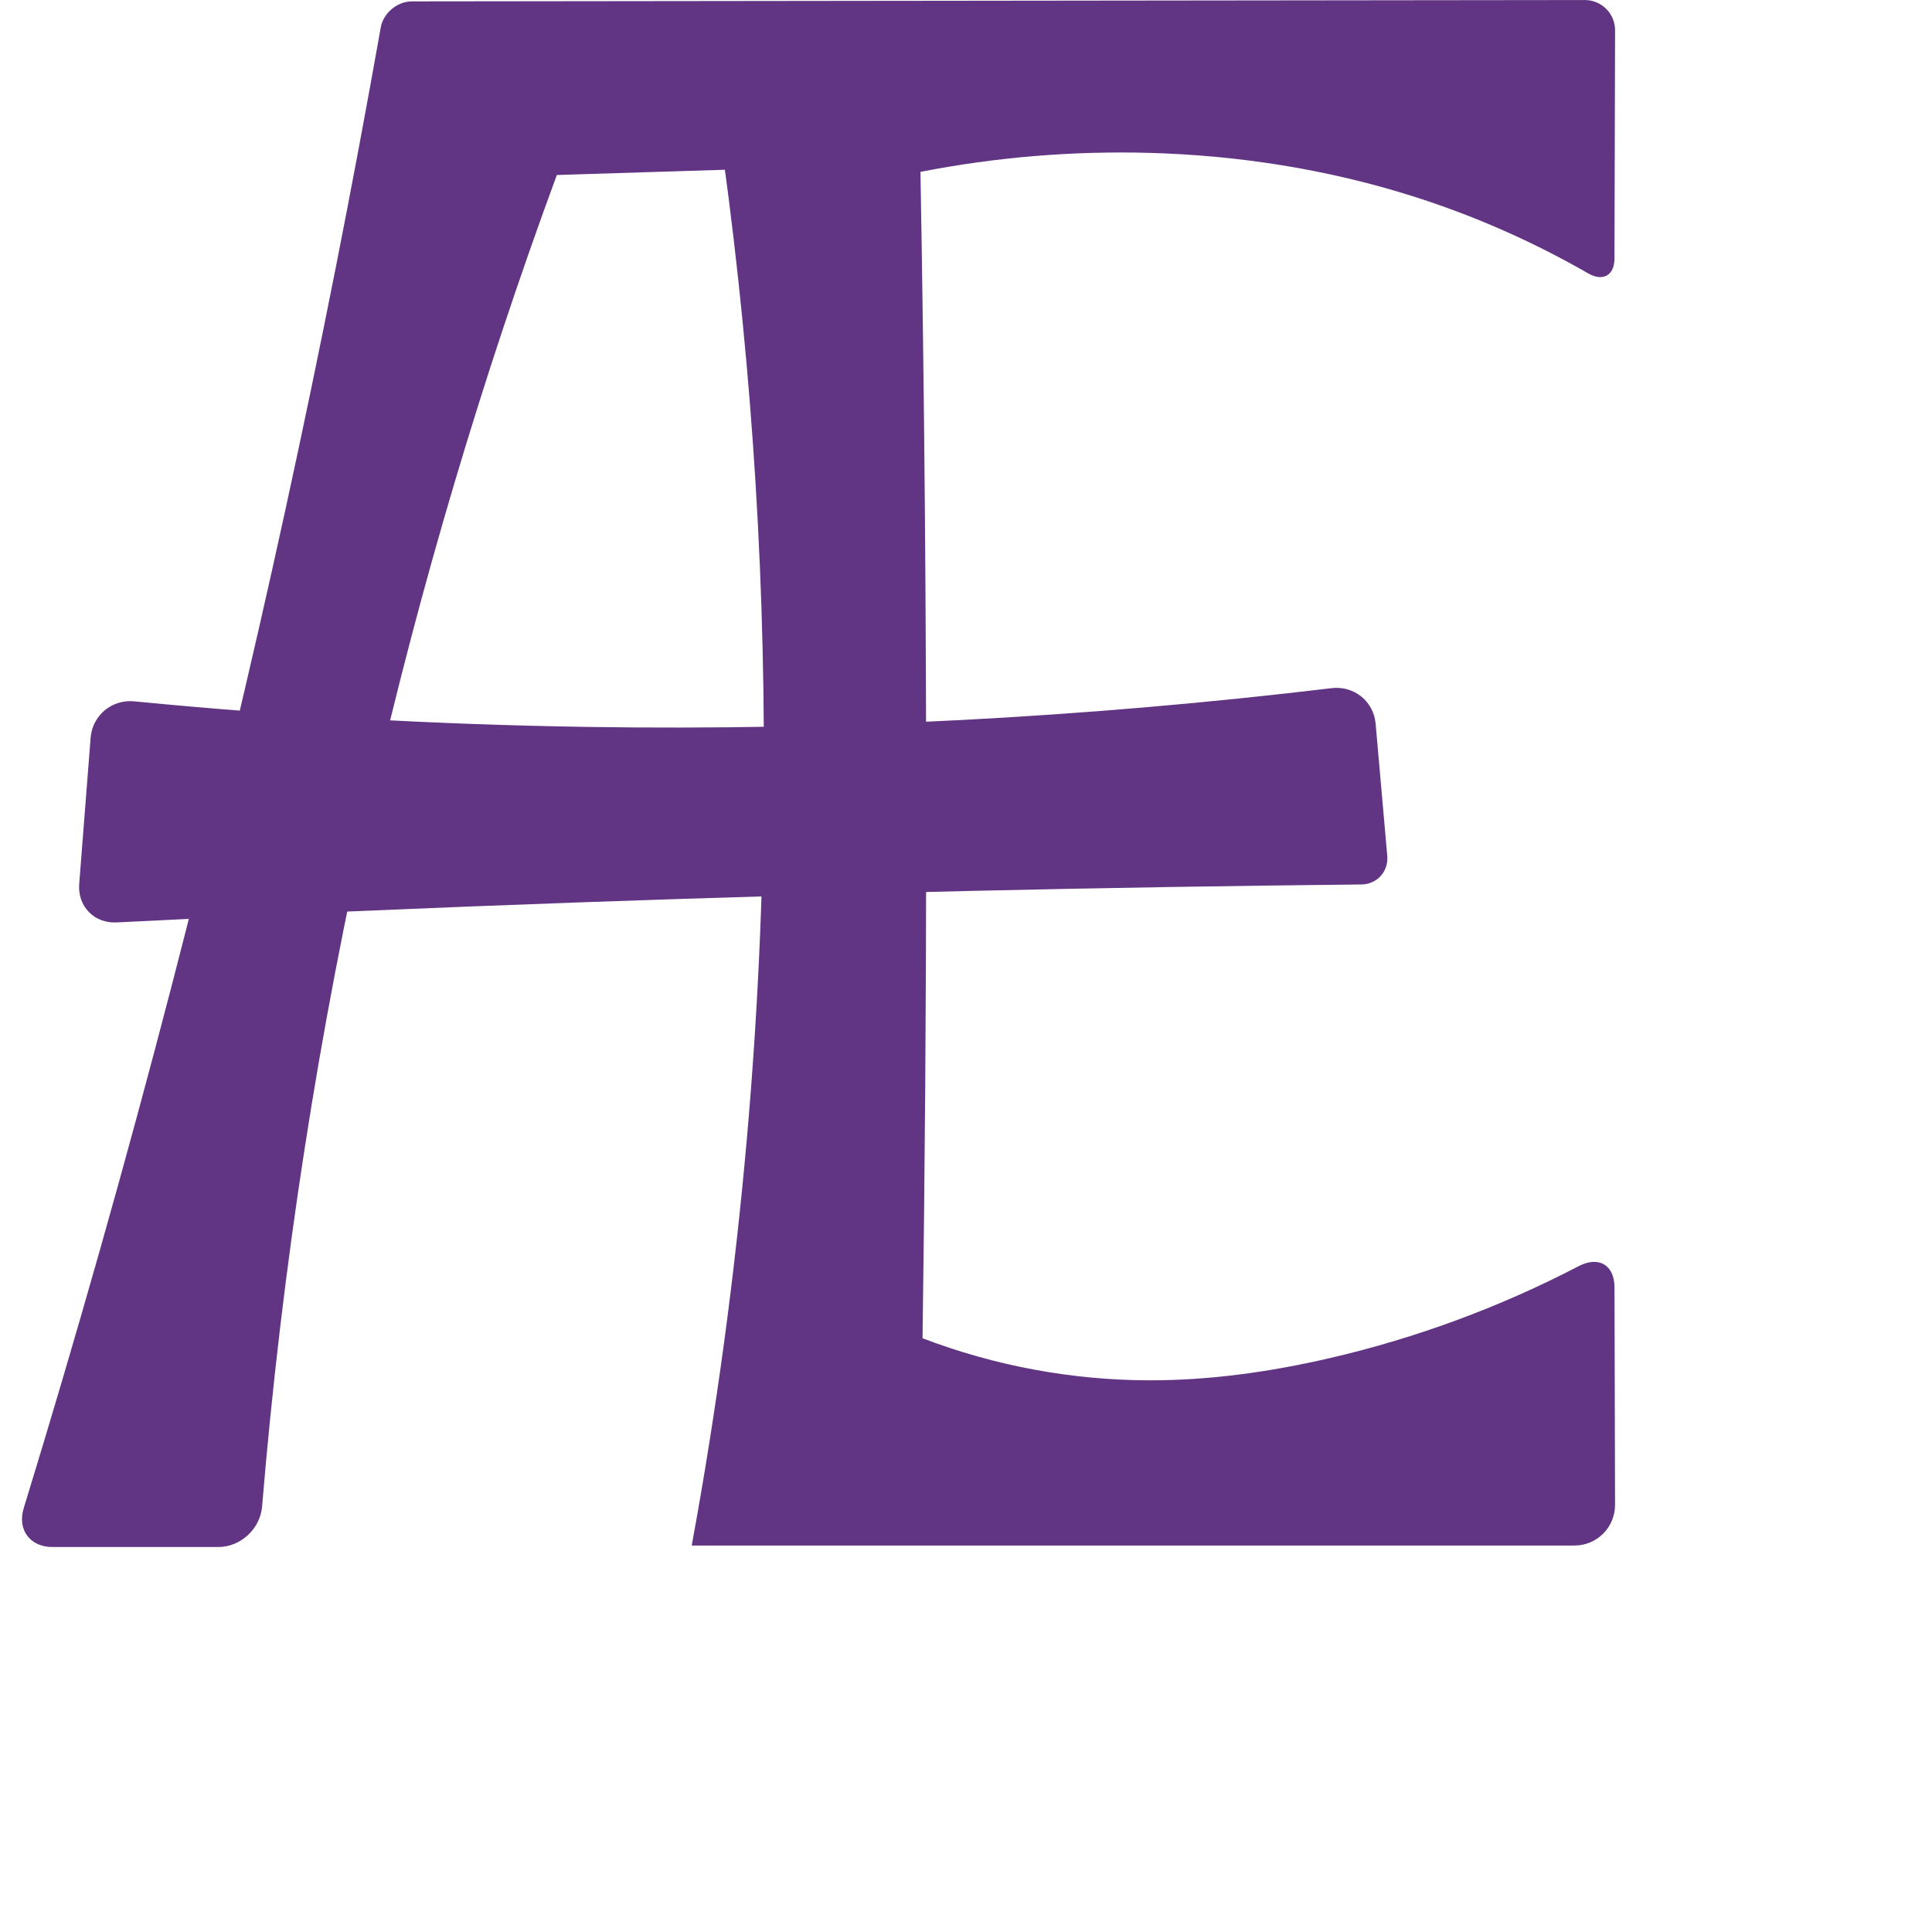
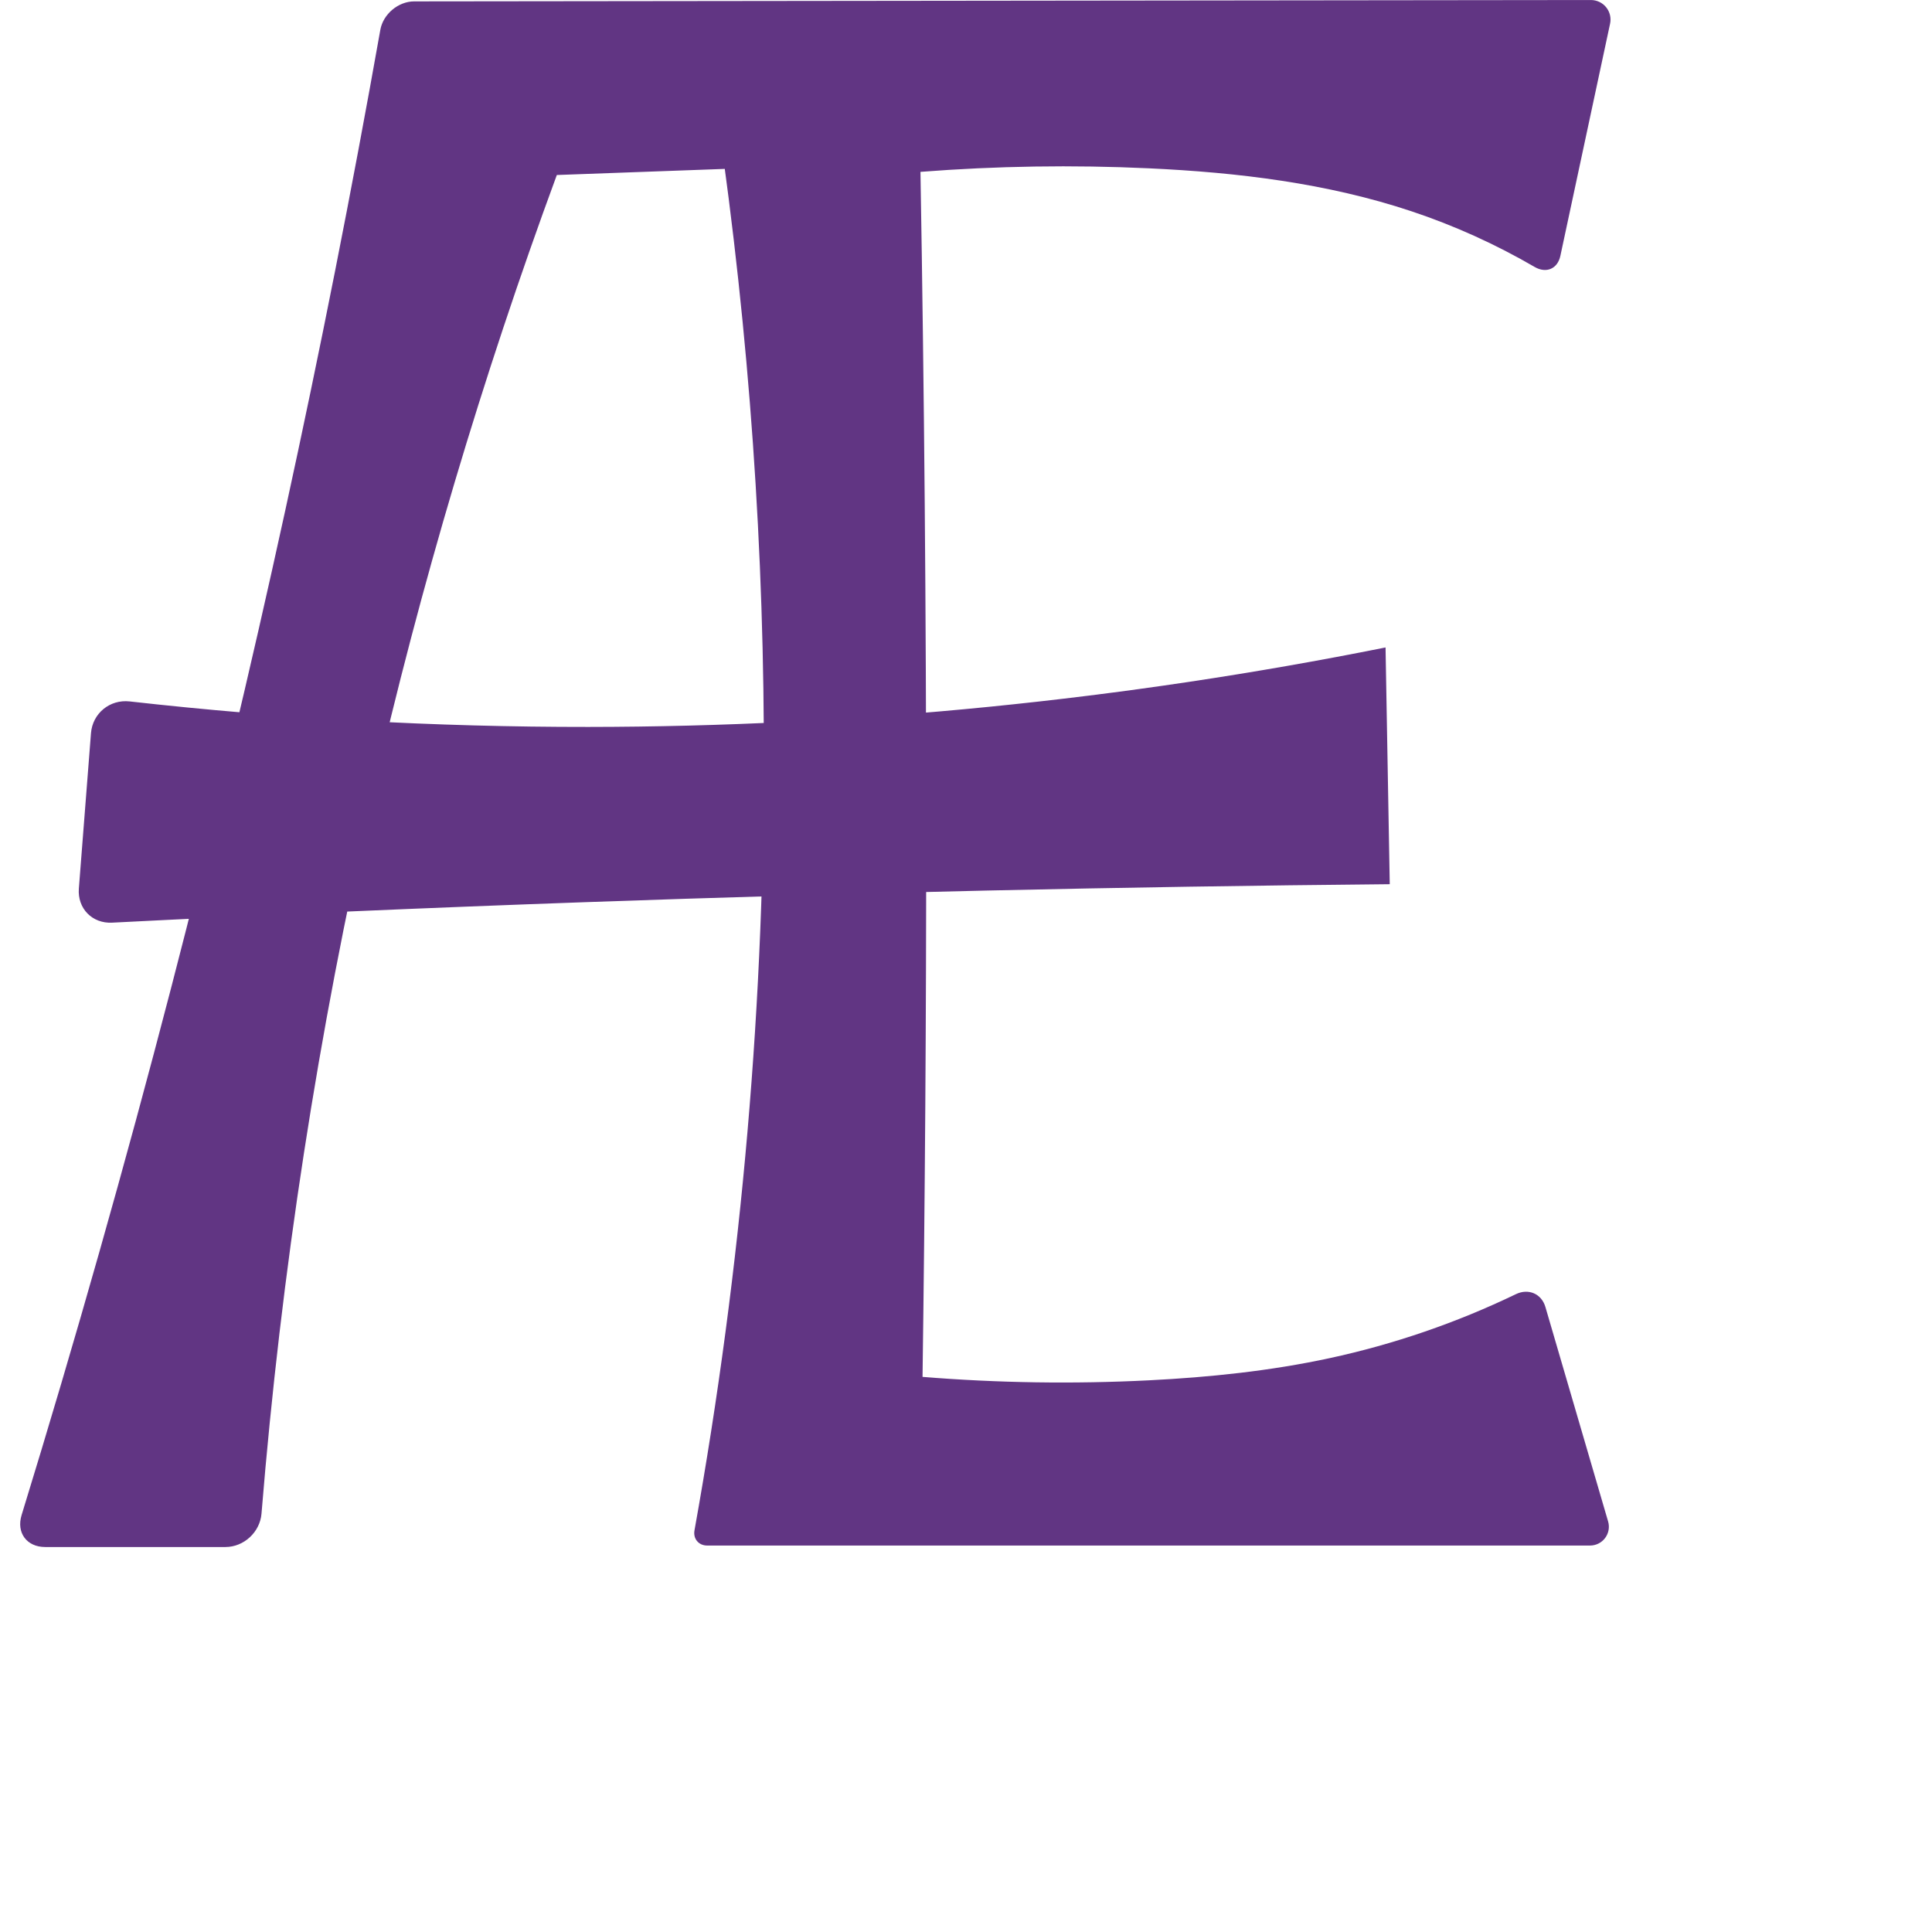
<svg xmlns="http://www.w3.org/2000/svg" xml:space="preserve" width="1000" height="1000" version="1.1" style="clip-rule:evenodd;fill-rule:evenodd;image-rendering:optimizeQuality;shape-rendering:geometricPrecision;text-rendering:geometricPrecision" viewBox="0 0 1000 1000" id="svg10">
  <defs id="defs4">
    <style type="text/css" id="style2">
   
    .fil0 {fill:#EF7F1A;fill-rule:nonzero}
   
  </style>
    <style type="text/css" id="style2-0">
   
    .fil0 {fill:#EF7F1A;fill-rule:nonzero}
   
  </style>
  </defs>
  <g style="clip-rule:evenodd;fill-rule:evenodd;stroke:none;image-rendering:optimizeQuality;shape-rendering:geometricPrecision;text-rendering:geometricPrecision" id="g877">
-     <path id="path847" style="fill:#613583;fill-rule:nonzero;stroke:none;stroke-width:1.143;stroke-linecap:butt;stroke-linejoin:miter;stroke-miterlimit:4;stroke-dasharray:none;stroke-opacity:1" d="m 712.018,374.573 6.023,68.424 c 0.713,8.098 -5.299,14.723 -13.429,14.805 -133.804,1.349 -267.59,4.399 -401.317,9.147 -80.995,2.876 -161.969,6.375 -242.91,10.498 -11.612,0.591 -20.292,-8.312 -19.387,-19.905 l 5.907,-75.668 c 0.905,-11.592 11.012,-19.996 22.584,-18.865 78.1,7.633 156.514,12.055 234.977,13.249 128.527,1.956 257.185,-4.756 384.81,-20.072 11.545,-1.385 21.721,6.804 22.74,18.387 z M 457.696,85.273 288.212,90.584 C 249.544,195.536 217.608,302.968 192.665,412.001 164.979,533.024 145.915,656.019 135.658,779.745 c -0.961,11.588 -11.081,20.988 -22.708,20.988 l -85.826,0 c -11.627,0 -18.255,-9.001 -14.844,-20.117 C 39.667,691.379 65.116,601.547 88.603,511.205 131.278,347.057 167.473,181.224 197.075,14.222 198.395,6.774 205.583,0.726 213.147,0.717 L 820.308,0.018 A 15.632,15.632 45.042 0 1 835.957,15.691 l -0.308,118.172 c -0.023,8.703 -6.019,12.006 -13.561,7.665 -28.937,-16.656 -59.689,-30.158 -91.539,-40.177 -43.899,-13.81 -89.806,-20.98 -135.808,-22.228 -39.638,-1.075 -79.393,2.229 -118.31,9.832 2.023,114.449 3.011,228.916 2.965,343.383 -0.035,86.782 -0.666,173.564 -1.891,260.337 37.329,14.275 77.269,21.693 117.235,21.775 31.45,0.064 62.801,-4.375 93.442,-11.465 44.76,-10.358 88.197,-26.412 128.946,-47.628 10.313,-5.369 18.505,-0.656 18.534,10.971 l 0.284,112.589 A 21,21 134.928 0 1 814.945,799.97 H 358.036 c 25.545,-139.18 38.052,-280.749 37.303,-422.252 -0.598,-113.038 -9.647,-226.03 -27.045,-337.723 z" />
+     <path id="path847" style="fill:#613583;fill-rule:nonzero;stroke:none;stroke-width:1.143;stroke-linecap:butt;stroke-linejoin:miter;stroke-miterlimit:4;stroke-dasharray:none;stroke-opacity:1" d="m 717.156,335.122 2.176,122.538 c -138.711,1.27 -277.406,4.366 -416.036,9.289 -81.783,2.904 -163.543,6.444 -245.27,10.618 -10.309,0.527 -18.014,-7.378 -17.211,-17.669 l 6.275,-80.38 c 0.803,-10.291 9.761,-17.616 20.019,-16.463 78.788,8.858 158.075,13.27 237.359,13.203 138.469,-0.116 276.922,-13.917 412.689,-41.136 z M 425.237,85.598 288.212,90.584 C 249.544,195.536 217.608,302.968 192.665,412.001 c -27.963,122.235 -47.131,246.48 -57.312,371.459 -0.777,9.537 -9.107,17.274 -18.676,17.274 H 23.397 c -9.569,0 -15.024,-7.408 -12.211,-16.554 C 38.99,693.77 64.804,602.75 88.603,511.205 131.174,347.456 167.297,182.029 196.859,15.439 198.3,7.319 206.137,0.726 214.384,0.716 L 823.466,0.014 A 10.121,10.121 51.009 0 1 833.375,12.255 L 807.649,132.421 c -1.449,6.768 -7.354,9.232 -13.334,5.75 -20.192,-11.759 -41.596,-21.437 -63.765,-28.821 C 686.889,94.807 640.71,89.261 594.741,87.122 c -39.424,-1.834 -78.962,-1.222 -118.31,1.832 1.957,114.45 2.946,228.916 2.965,343.383 0.016,93.448 -0.614,186.897 -1.891,280.337 38.983,3.157 78.174,3.751 117.235,1.775 31.375,-1.587 62.733,-4.841 93.442,-11.465 33.314,-7.186 65.769,-18.34 96.468,-33.138 6.458,-3.113 13.238,-0.234 15.249,6.647 l 32.457,111.017 a 9.729,9.729 126.852 0 1 -9.338,12.46 H 366.029 c -4.414,0 -7.346,-3.52 -6.564,-7.864 C 384.047,655.459 396.074,516.556 395.339,377.718 394.74,264.68 385.692,151.688 368.294,39.995 Z" />
  </g>
</svg>
